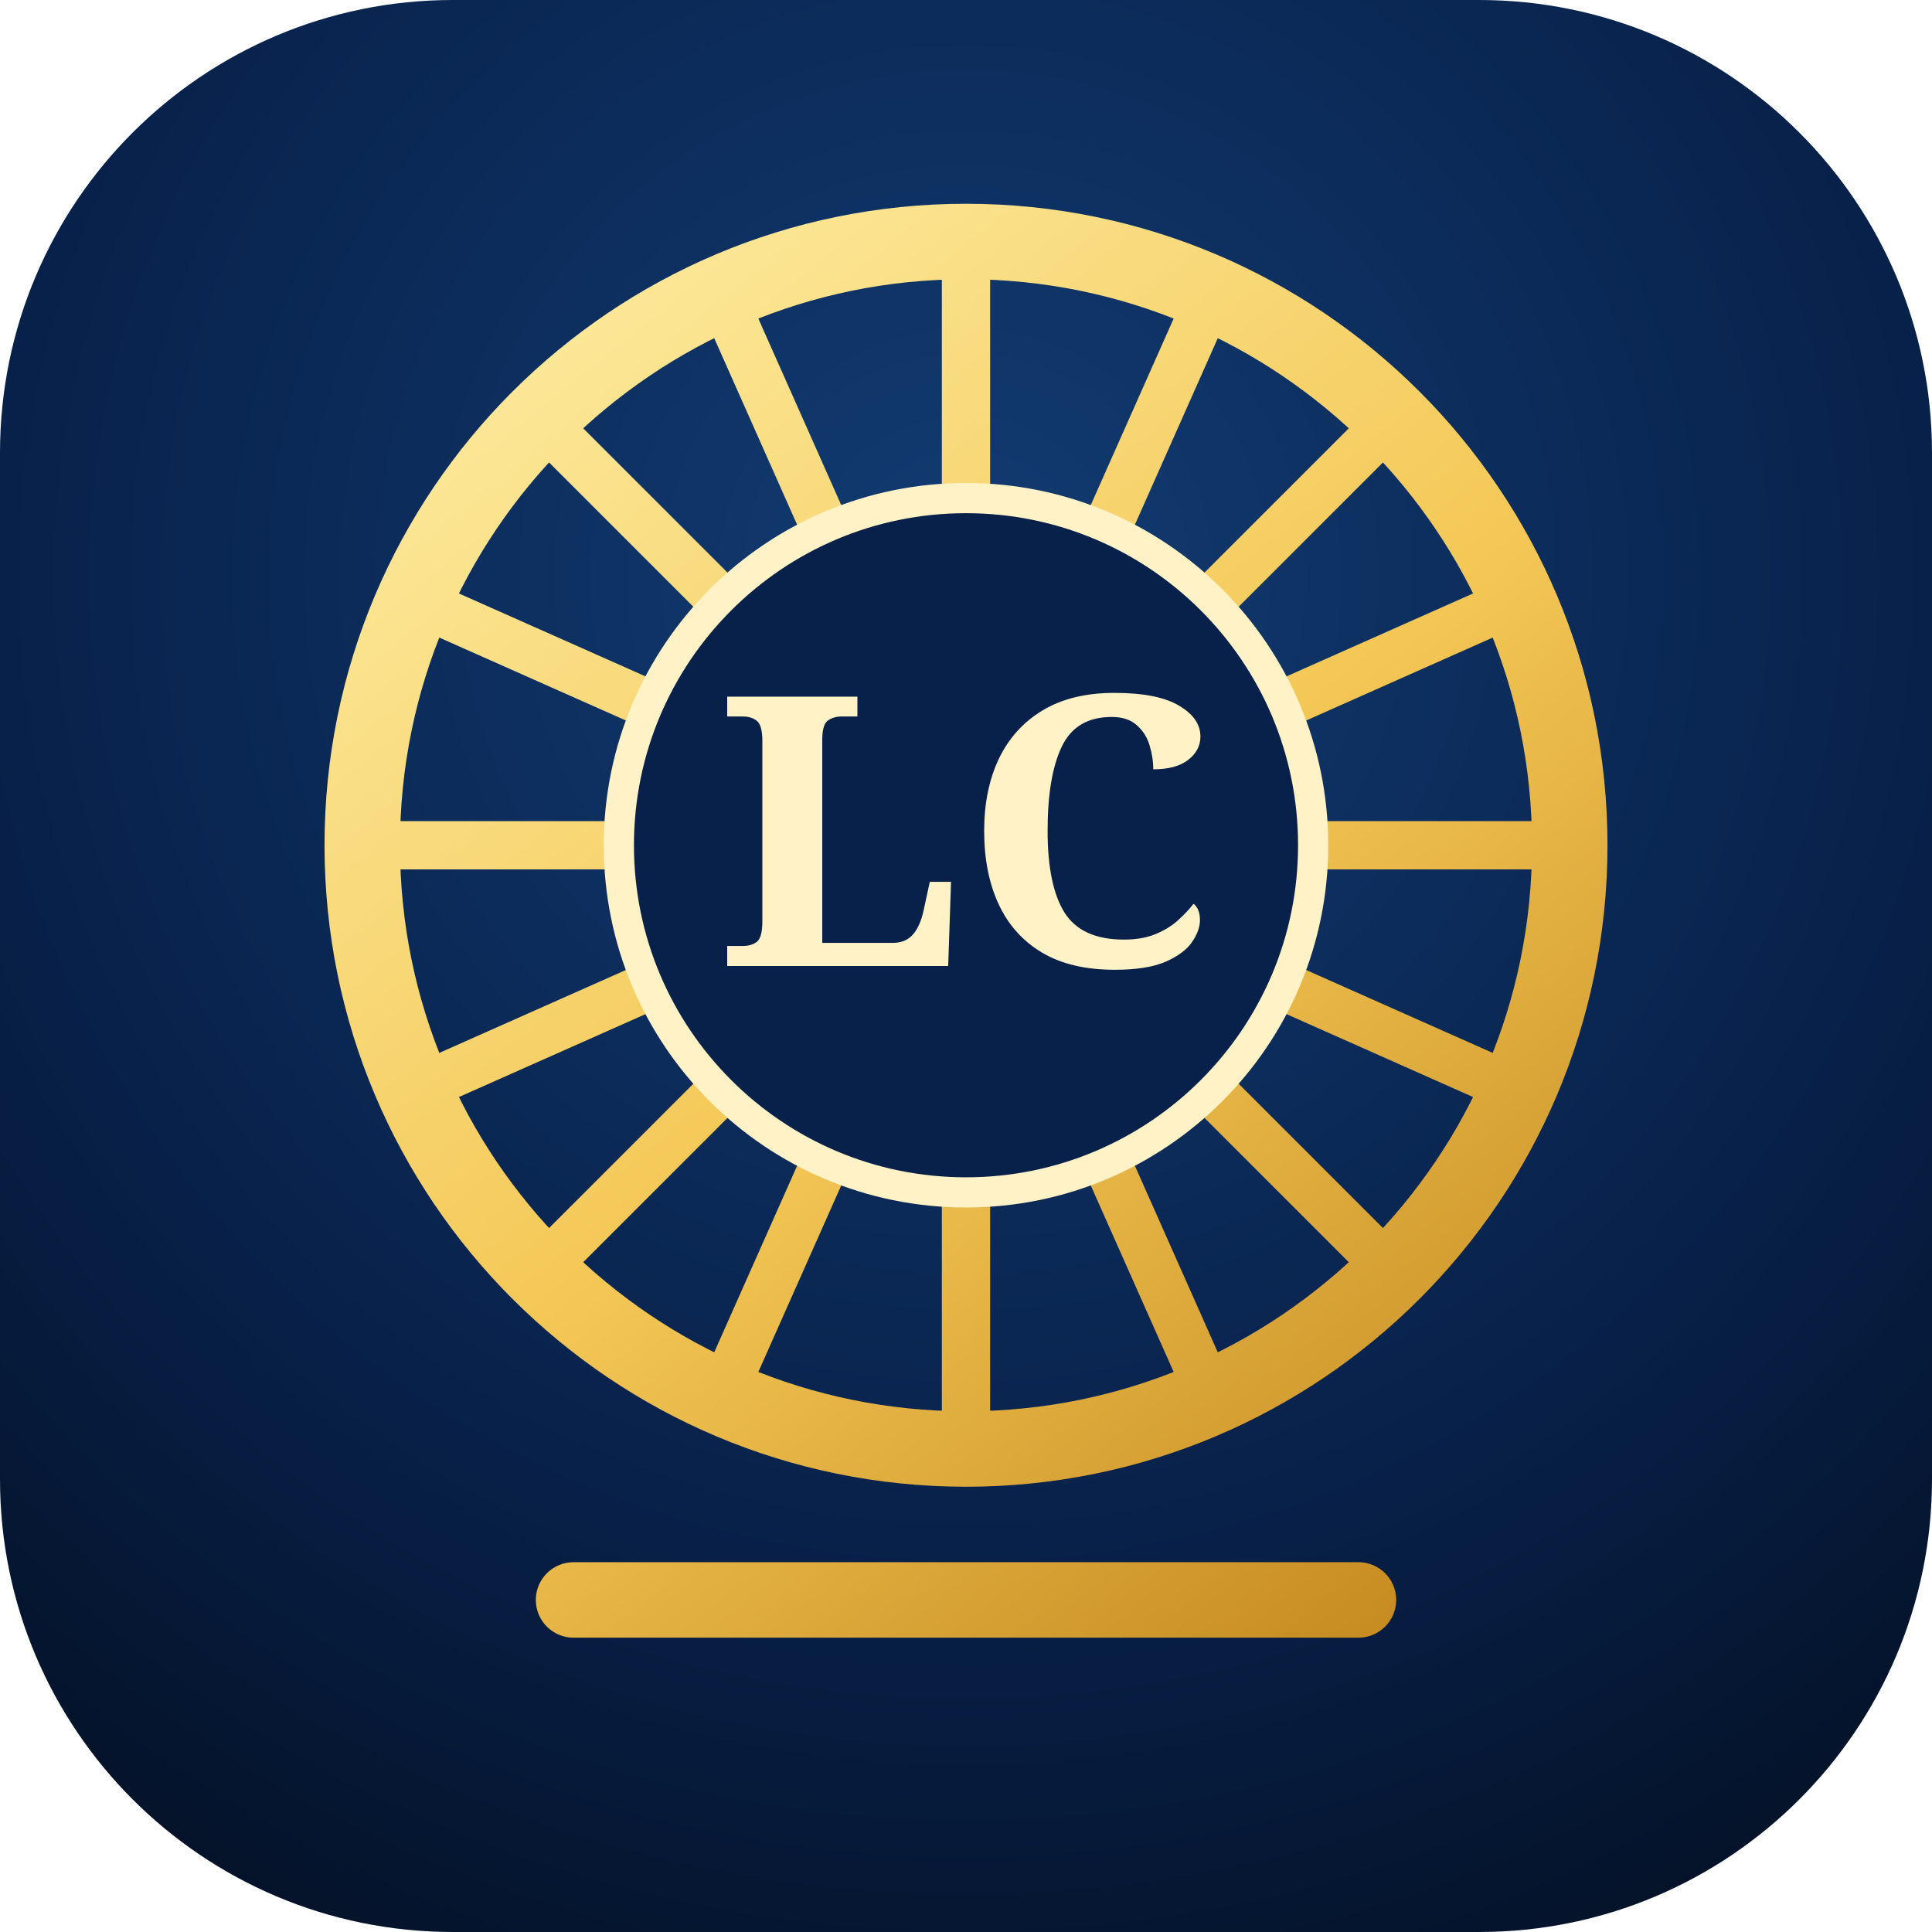
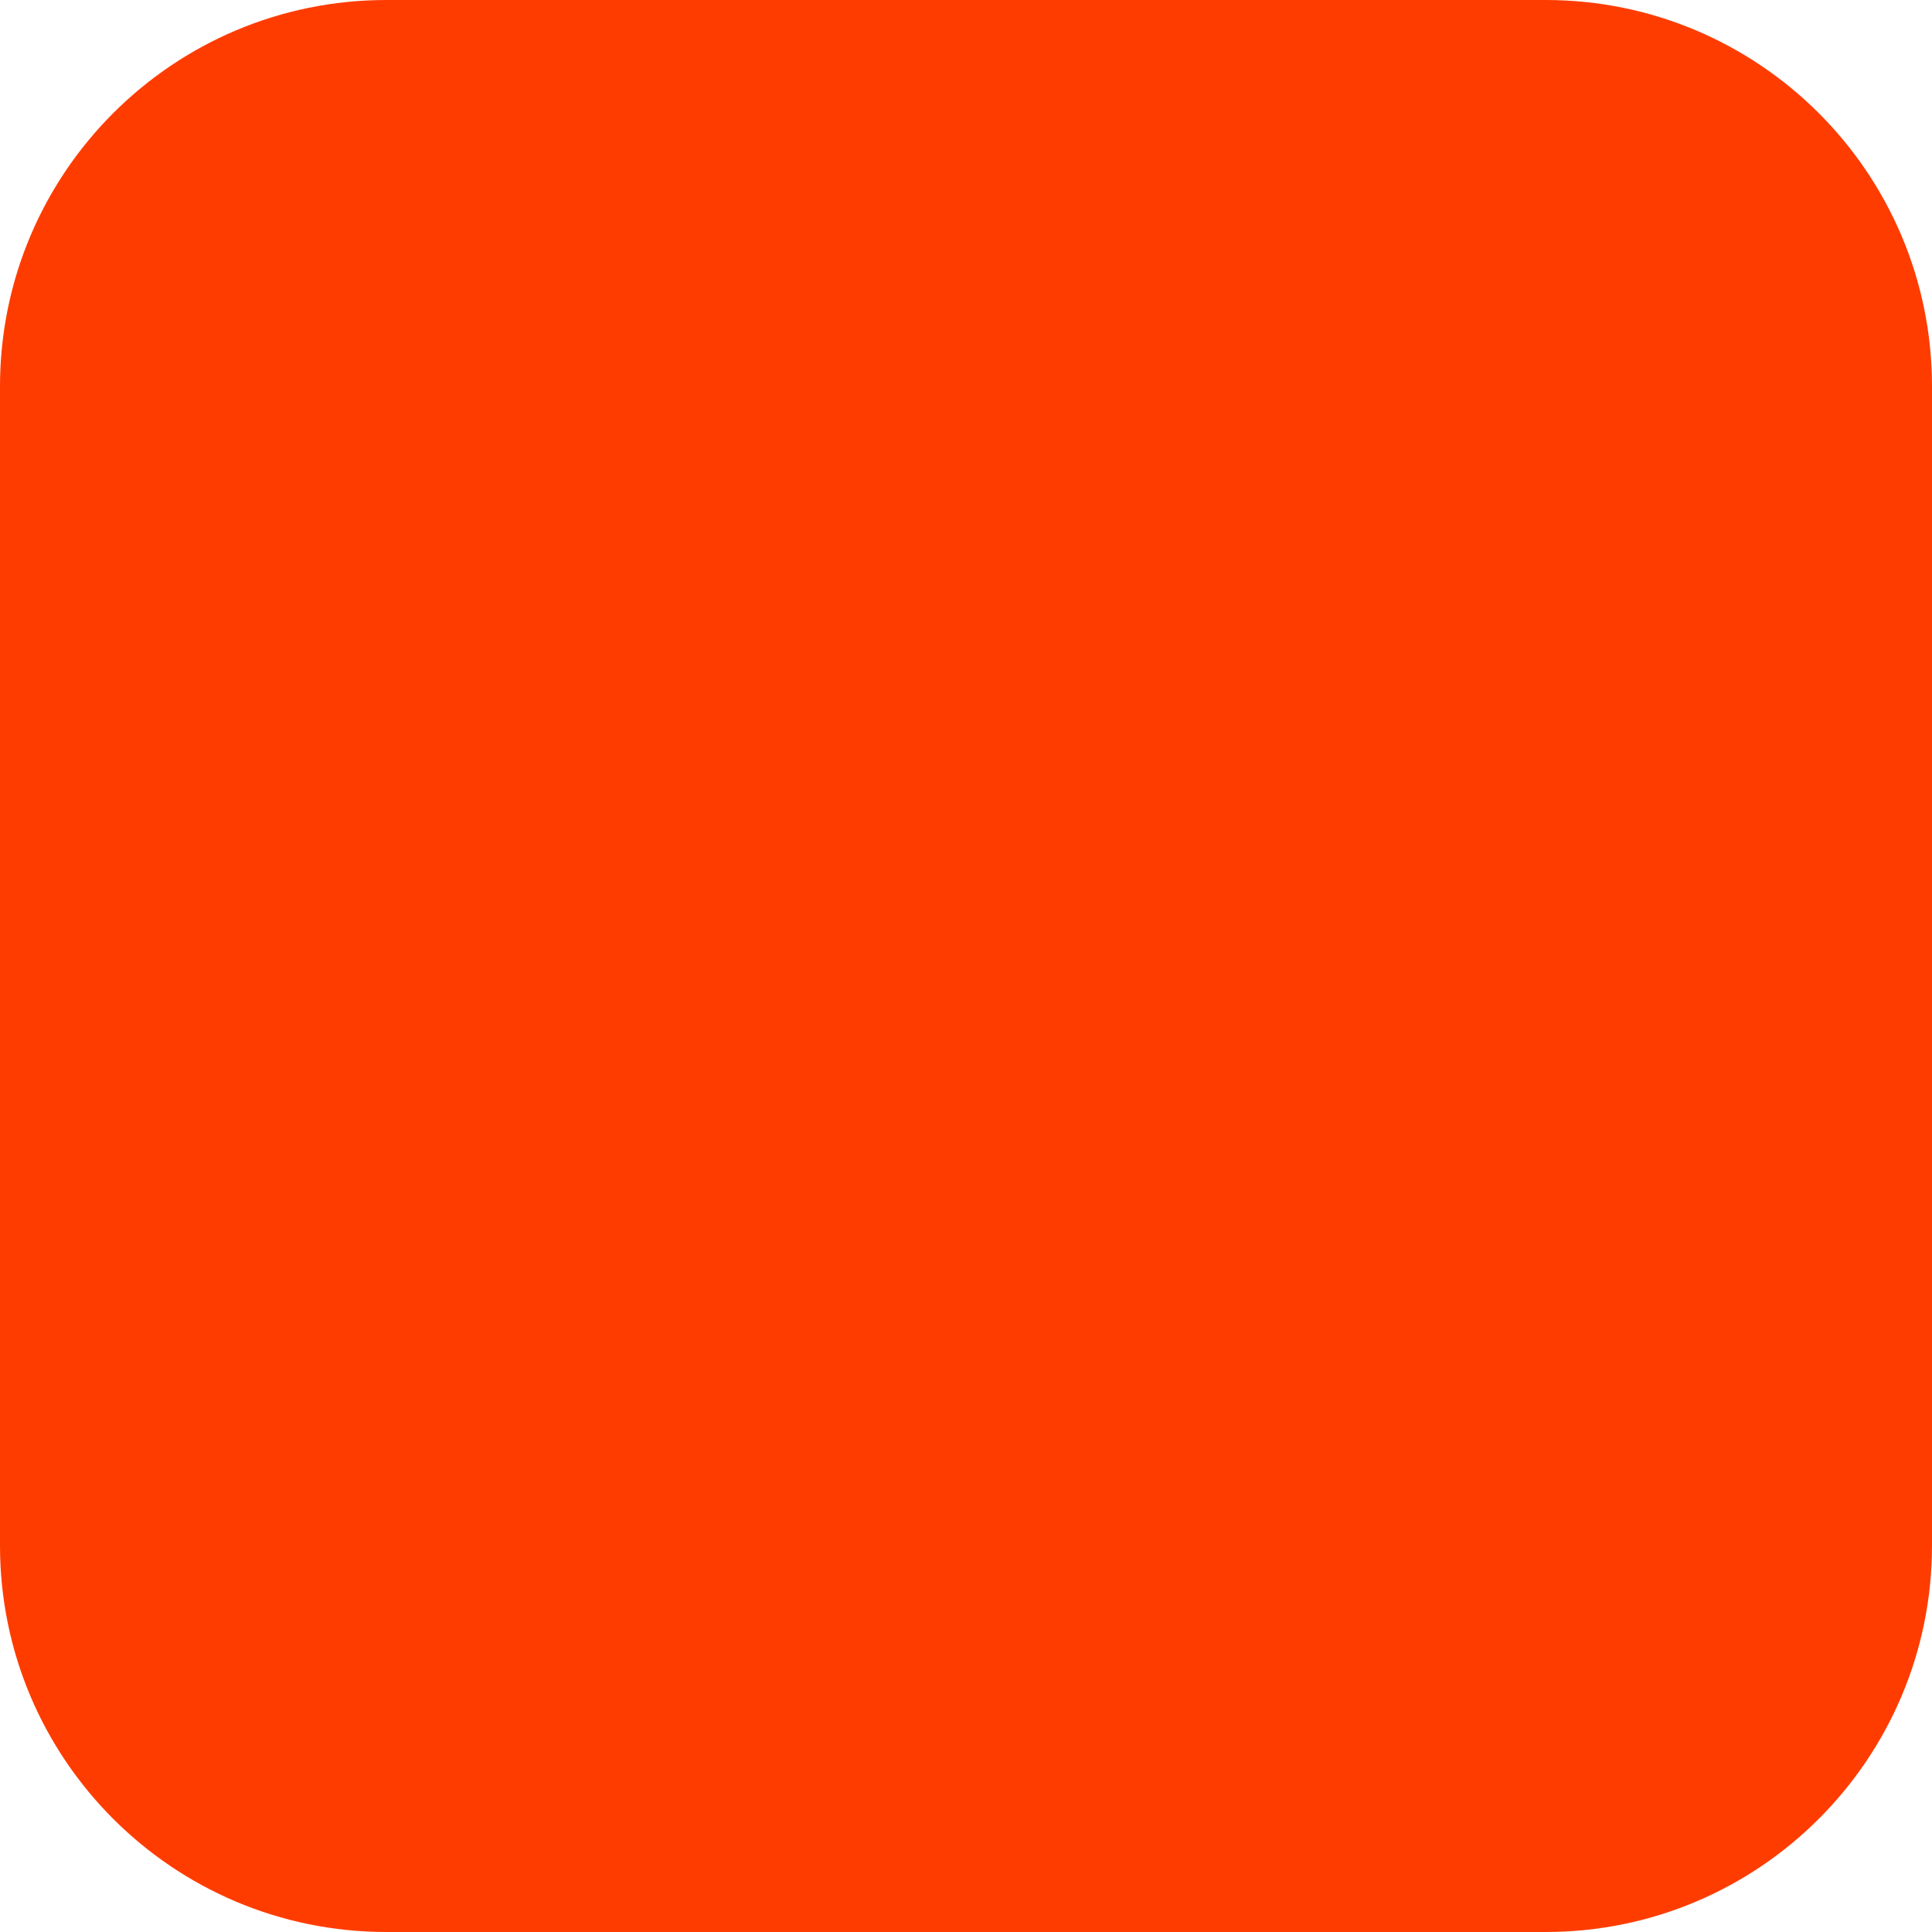
- <svg xmlns="http://www.w3.org/2000/svg" viewBox="0 0 128 128" role="img" aria-label="Legal Connect">
-   <defs>
-     <radialGradient id="bg" cx="50%" cy="30%" r="80%">
-       <stop offset="0" stop-color="#123c73" />
-       <stop offset=".62" stop-color="#08214a" />
-       <stop offset="1" stop-color="#041126" />
-     </radialGradient>
-     <linearGradient id="gold" x1="20" y1="12" x2="106" y2="118" gradientUnits="userSpaceOnUse">
-       <stop stop-color="#fff3b0" />
-       <stop offset=".5" stop-color="#f4c857" />
-       <stop offset="1" stop-color="#b87810" />
-     </linearGradient>
-   </defs>
-   <rect width="128" height="128" rx="30" fill="url(#bg)" />
-   <circle cx="64" cy="56" r="40" fill="none" stroke="url(#gold)" stroke-width="5" />
-   <circle cx="64" cy="56" r="9" fill="url(#gold)" />
-   <g stroke="url(#gold)" stroke-width="3.2" stroke-linecap="round">
-     <path d="M64 16v80M24 56h80M36 28l56 56M92 28 36 84M48 20l32 72M80 20 48 92M28 40l72 32M28 72l72-32" />
-   </g>
-   <circle cx="64" cy="56" r="23" fill="#08214a" stroke="#fff2c7" stroke-width="2" />
-   <text x="64" y="64" text-anchor="middle" font-family="Georgia,serif" font-size="25" font-weight="700" fill="#fff2c7">LC</text>
-   <path d="M38 106h52" stroke="url(#gold)" stroke-width="5" stroke-linecap="round" />
+ <svg xmlns="http://www.w3.org/2000/svg" width="180" height="180" viewBox="0 0 180 180" fill="none">
+   <rect width="180" height="180" rx="36" fill="#FF3C00" />
</svg>
